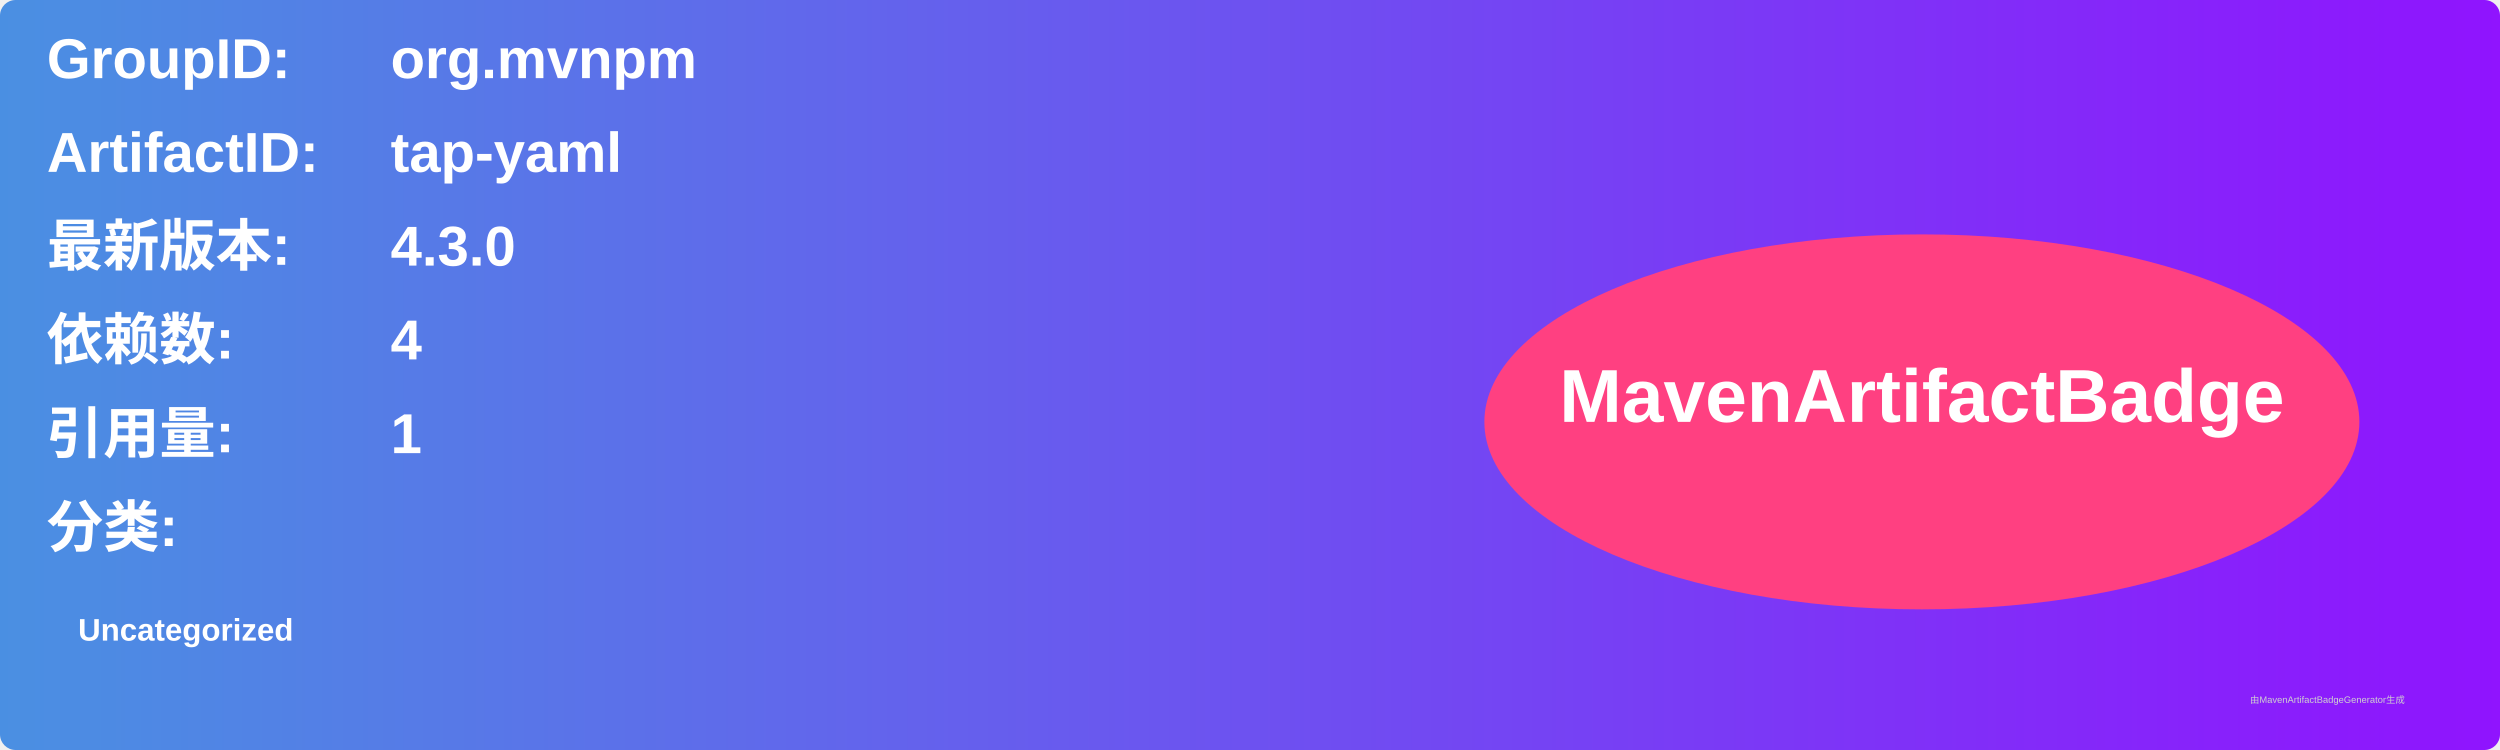
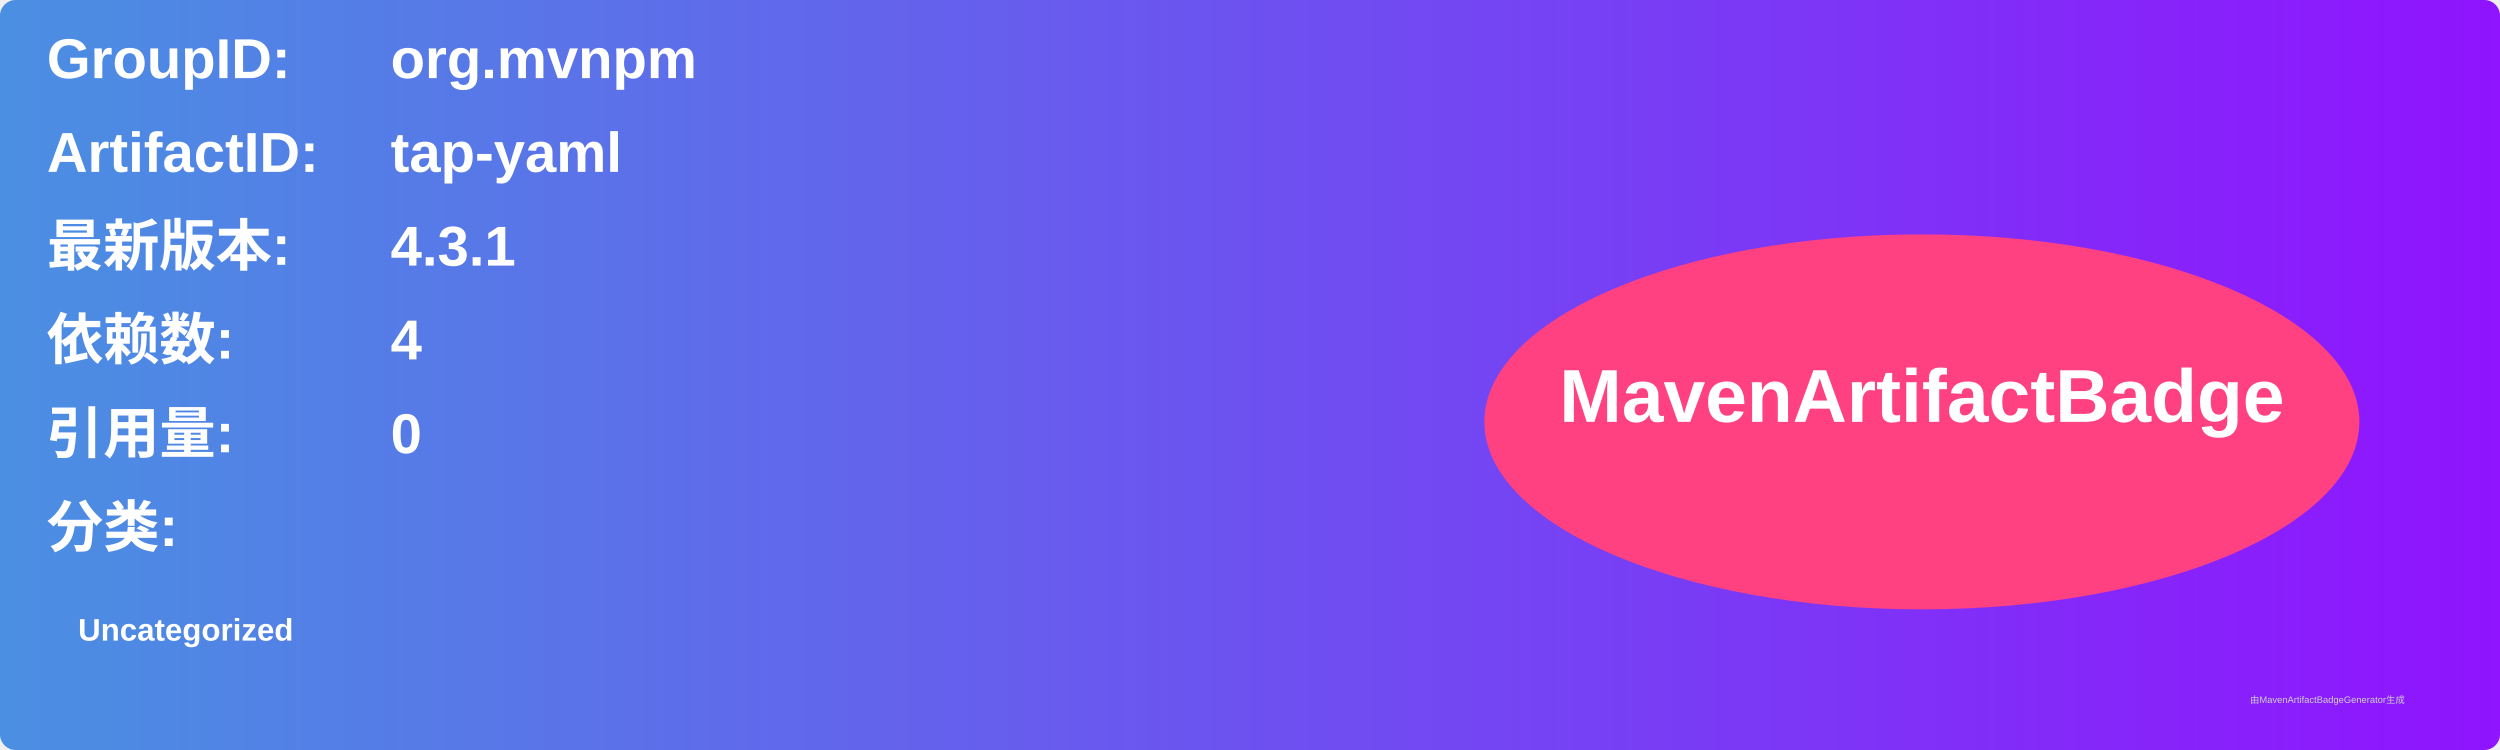
<svg xmlns="http://www.w3.org/2000/svg" width="800" height="240" viewBox="0 0 800 240">
  <linearGradient id="grad" x1="0%" y1="0%" x2="100%" y2="0%">
    <stop offset="0%" stop-color="#4a90e2" />
    <stop offset="100%" stop-color="#9013fe" />
  </linearGradient>
  <rect width="100%" height="100%" rx="5" ry="5" fill="url(#grad)" />
  <g transform="translate(15, 15)">
    <text x="0" y="10" font-family="Arial" font-size="18" fill="white" font-weight="bold" width="260">GroupID:</text>
    <text x="110" y="10" font-family="Arial" font-size="18" fill="white" font-weight="bold" width="460">org.mvnpm</text>
    <text x="0" y="40" font-family="Arial" font-size="18" fill="white" font-weight="bold" width="260">ArtifactID:</text>
    <text x="110" y="40" font-family="Arial" font-size="18" fill="white" font-weight="bold" width="460">tap-yaml</text>
    <text x="0" y="70" font-family="Arial" font-size="18" fill="white" font-weight="bold">最新版本:</text>
    <text x="110" y="70" font-family="Arial" font-size="18" fill="white" font-weight="bold">
-       <tspan font-weight="bold">4.3.0</tspan>
+       <tspan font-weight="bold">4.3.1</tspan>
    </text>
    <text x="0" y="100" font-family="Arial" font-size="18" fill="white" font-weight="bold">依赖数: </text>
    <text x="110" y="100" font-family="Arial" font-size="18" fill="white">
      <tspan font-weight="bold">4</tspan>
    </text>
    <text x="0" y="130" font-family="Arial" font-size="18" fill="white" font-weight="bold">引用量: </text>
    <text x="110" y="130" font-family="Arial" font-size="18" fill="white">
-       <tspan font-weight="bold">1</tspan>
+       <tspan font-weight="bold">0</tspan>
    </text>
    <text x="0" y="160" font-family="Arial" font-size="18" fill="white" font-weight="bold">分类:</text>
    <text x="10" y="190" font-family="Arial" font-size="10" fill="white">
      <tspan font-weight="bold">Uncategorized</tspan>
    </text>
    <ellipse cx="600" cy="120" rx="140" ry="60" fill="#ff4081" />
    <text x="600" y="120" text-anchor="middle" font-family="Arial" font-size="24" fill="white" font-weight="bold">MavenArtifactBadge</text>
  </g>
  <text x="720" y="225" font-family="Arial" font-size="3" fill="#d0d0d0">由MavenArtifactBadgeGenerator生成</text>
</svg>
